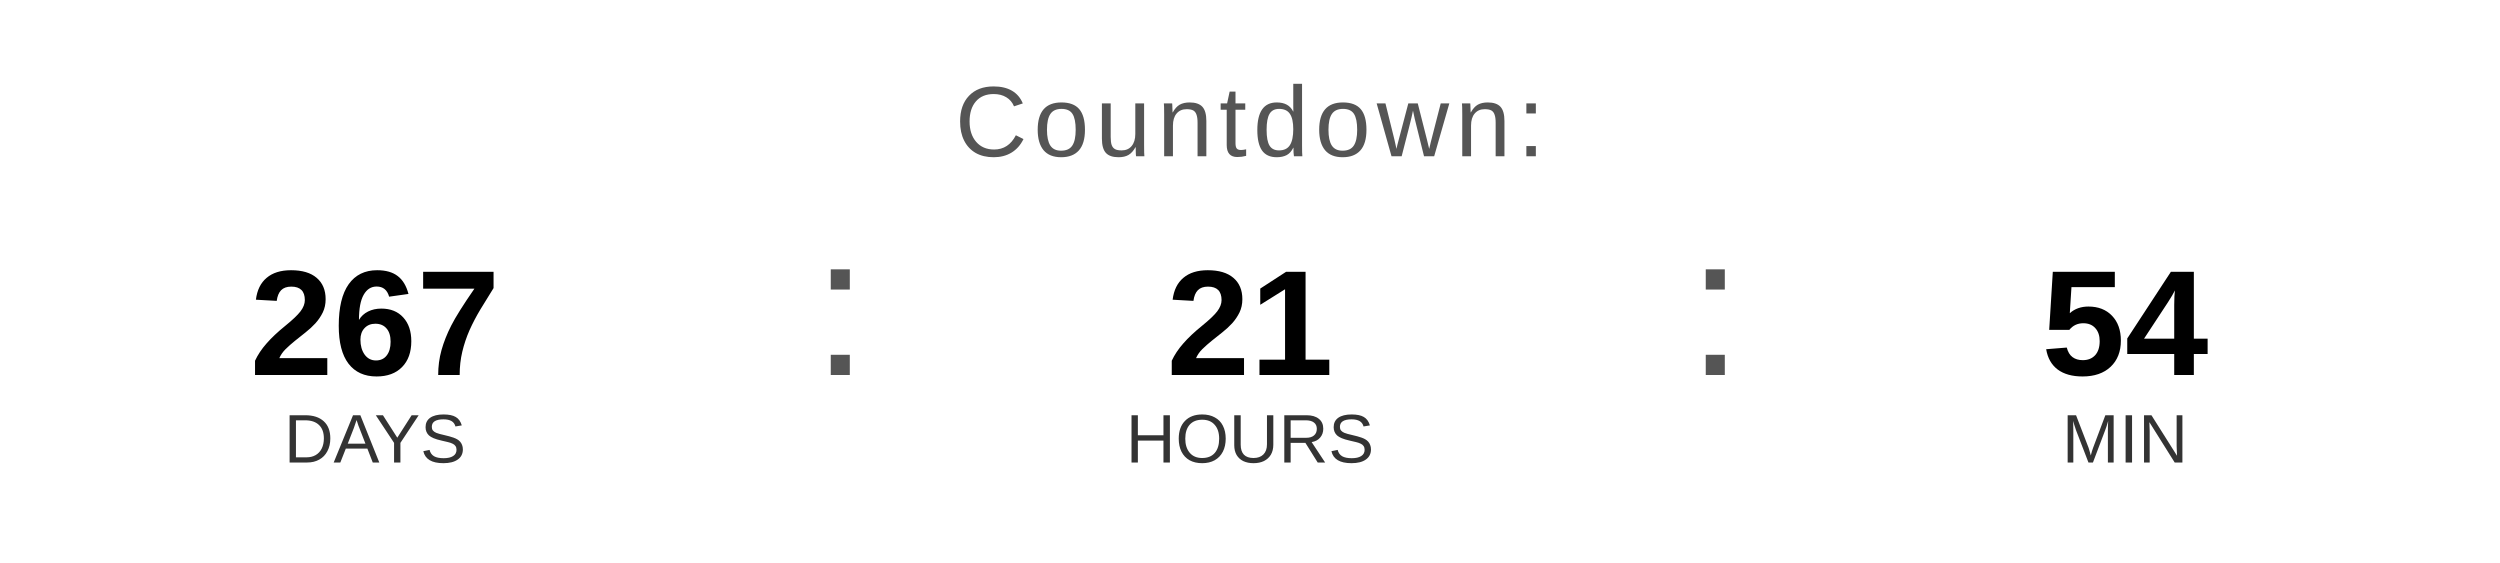
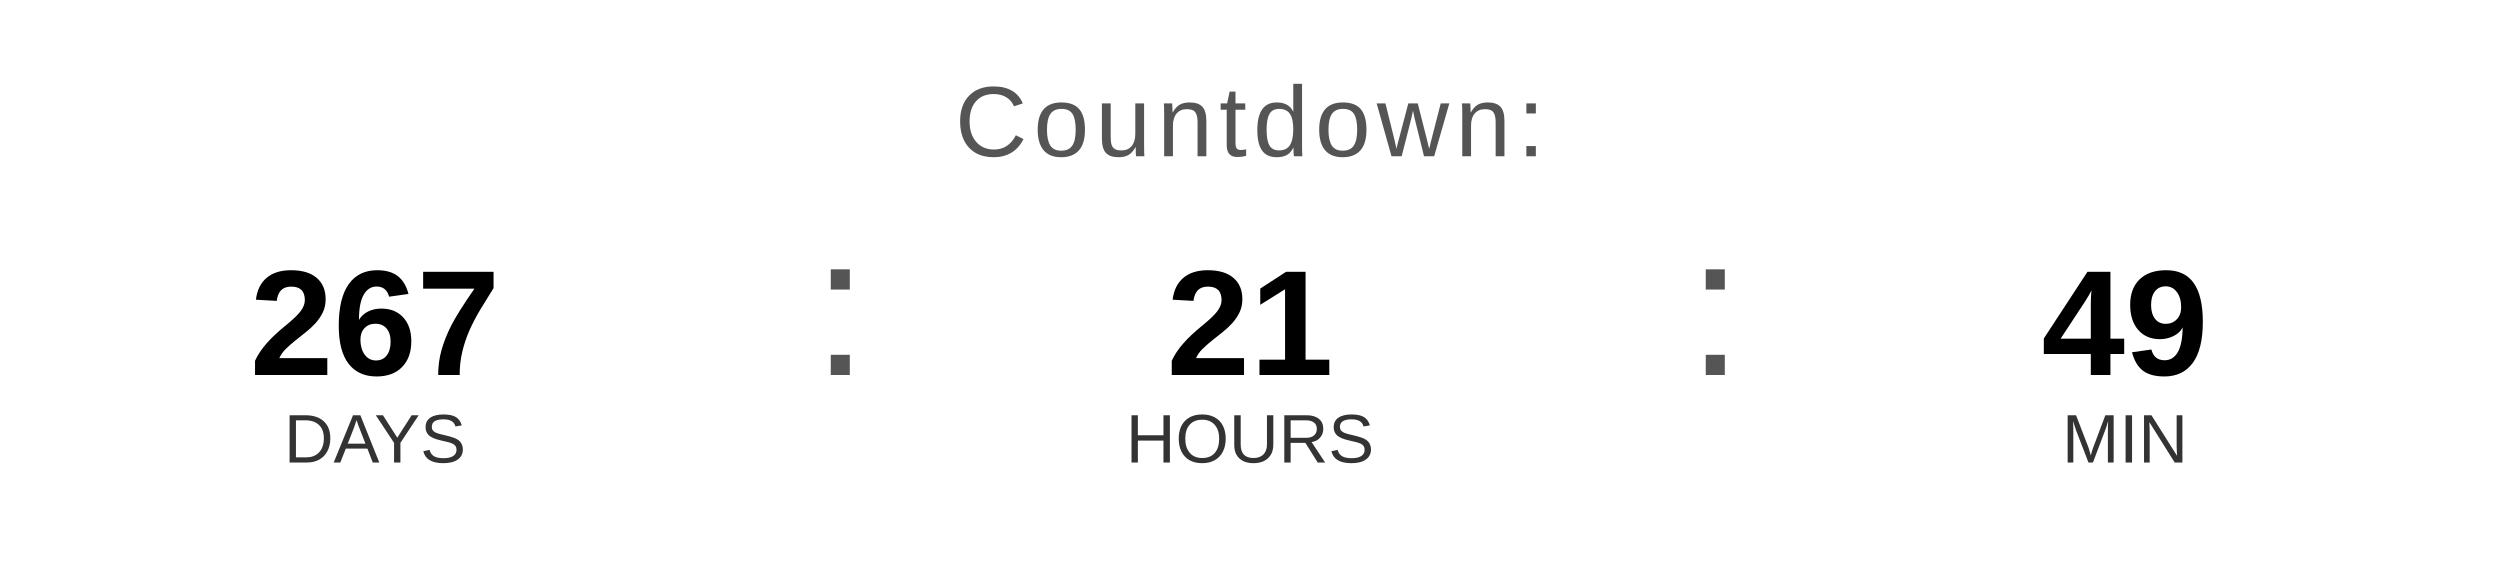
<svg xmlns="http://www.w3.org/2000/svg" width="400" height="90" viewBox="0 0 400 90">
  <text x="200" y="25" font-family="Arial, Helvetica, sans-serif" font-size="16" fill="#555555" text-anchor="middle" letter-spacing="1">
    Countdown:
  </text>
  <text x="60" y="60" font-family="Arial, Helvetica, sans-serif" font-size="24" font-weight="bold" fill="#000000" text-anchor="middle">267</text>
  <text x="60" y="74" font-family="Arial, Helvetica, sans-serif" font-size="11" fill="#333333" text-anchor="middle">DAYS</text>
  <text x="130" y="60" font-family="Arial, sans-serif" font-size="32" fill="#555555">:</text>
  <text x="200" y="60" font-family="Arial, Helvetica, sans-serif" font-size="24" font-weight="bold" fill="#000000" text-anchor="middle">21</text>
  <text x="200" y="74" font-family="Arial, Helvetica, sans-serif" font-size="11" fill="#333333" text-anchor="middle">HOURS</text>
  <text x="270" y="60" font-family="Arial, sans-serif" font-size="32" fill="#555555">:</text>
-   <text x="340" y="60" font-family="Arial, Helvetica, sans-serif" font-size="24" font-weight="bold" fill="#000000" text-anchor="middle">54</text>
+   <text x="340" y="60" font-family="Arial, Helvetica, sans-serif" font-size="24" font-weight="bold" fill="#000000" text-anchor="middle">49</text>
  <text x="340" y="74" font-family="Arial, Helvetica, sans-serif" font-size="11" fill="#333333" text-anchor="middle">MIN</text>
</svg>
